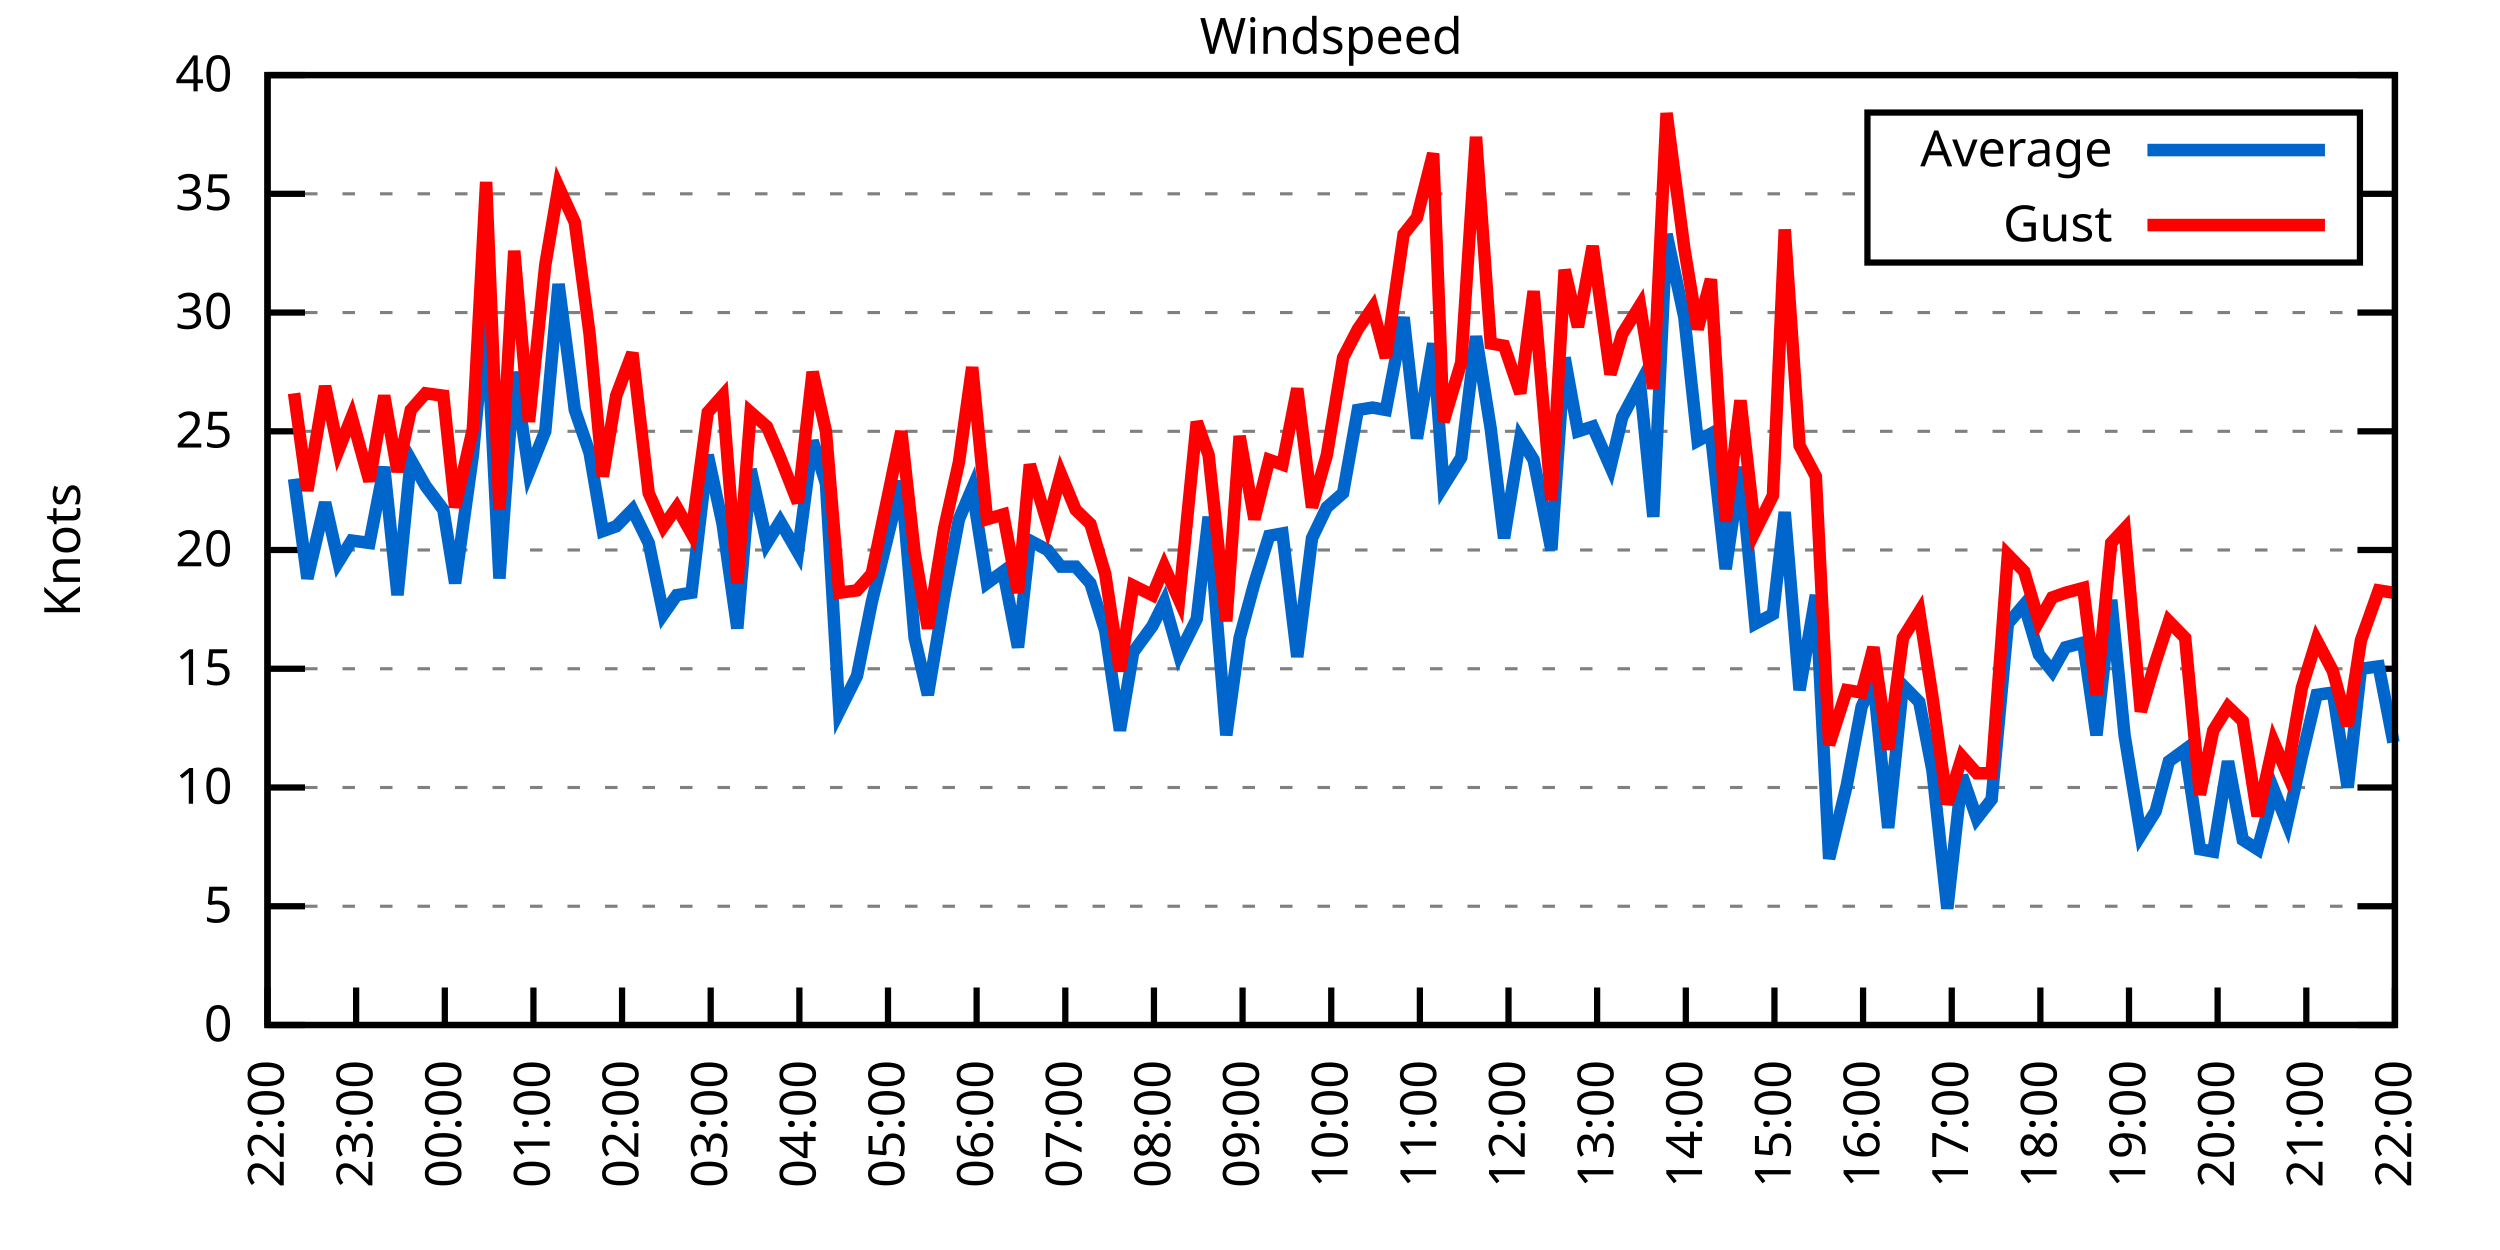
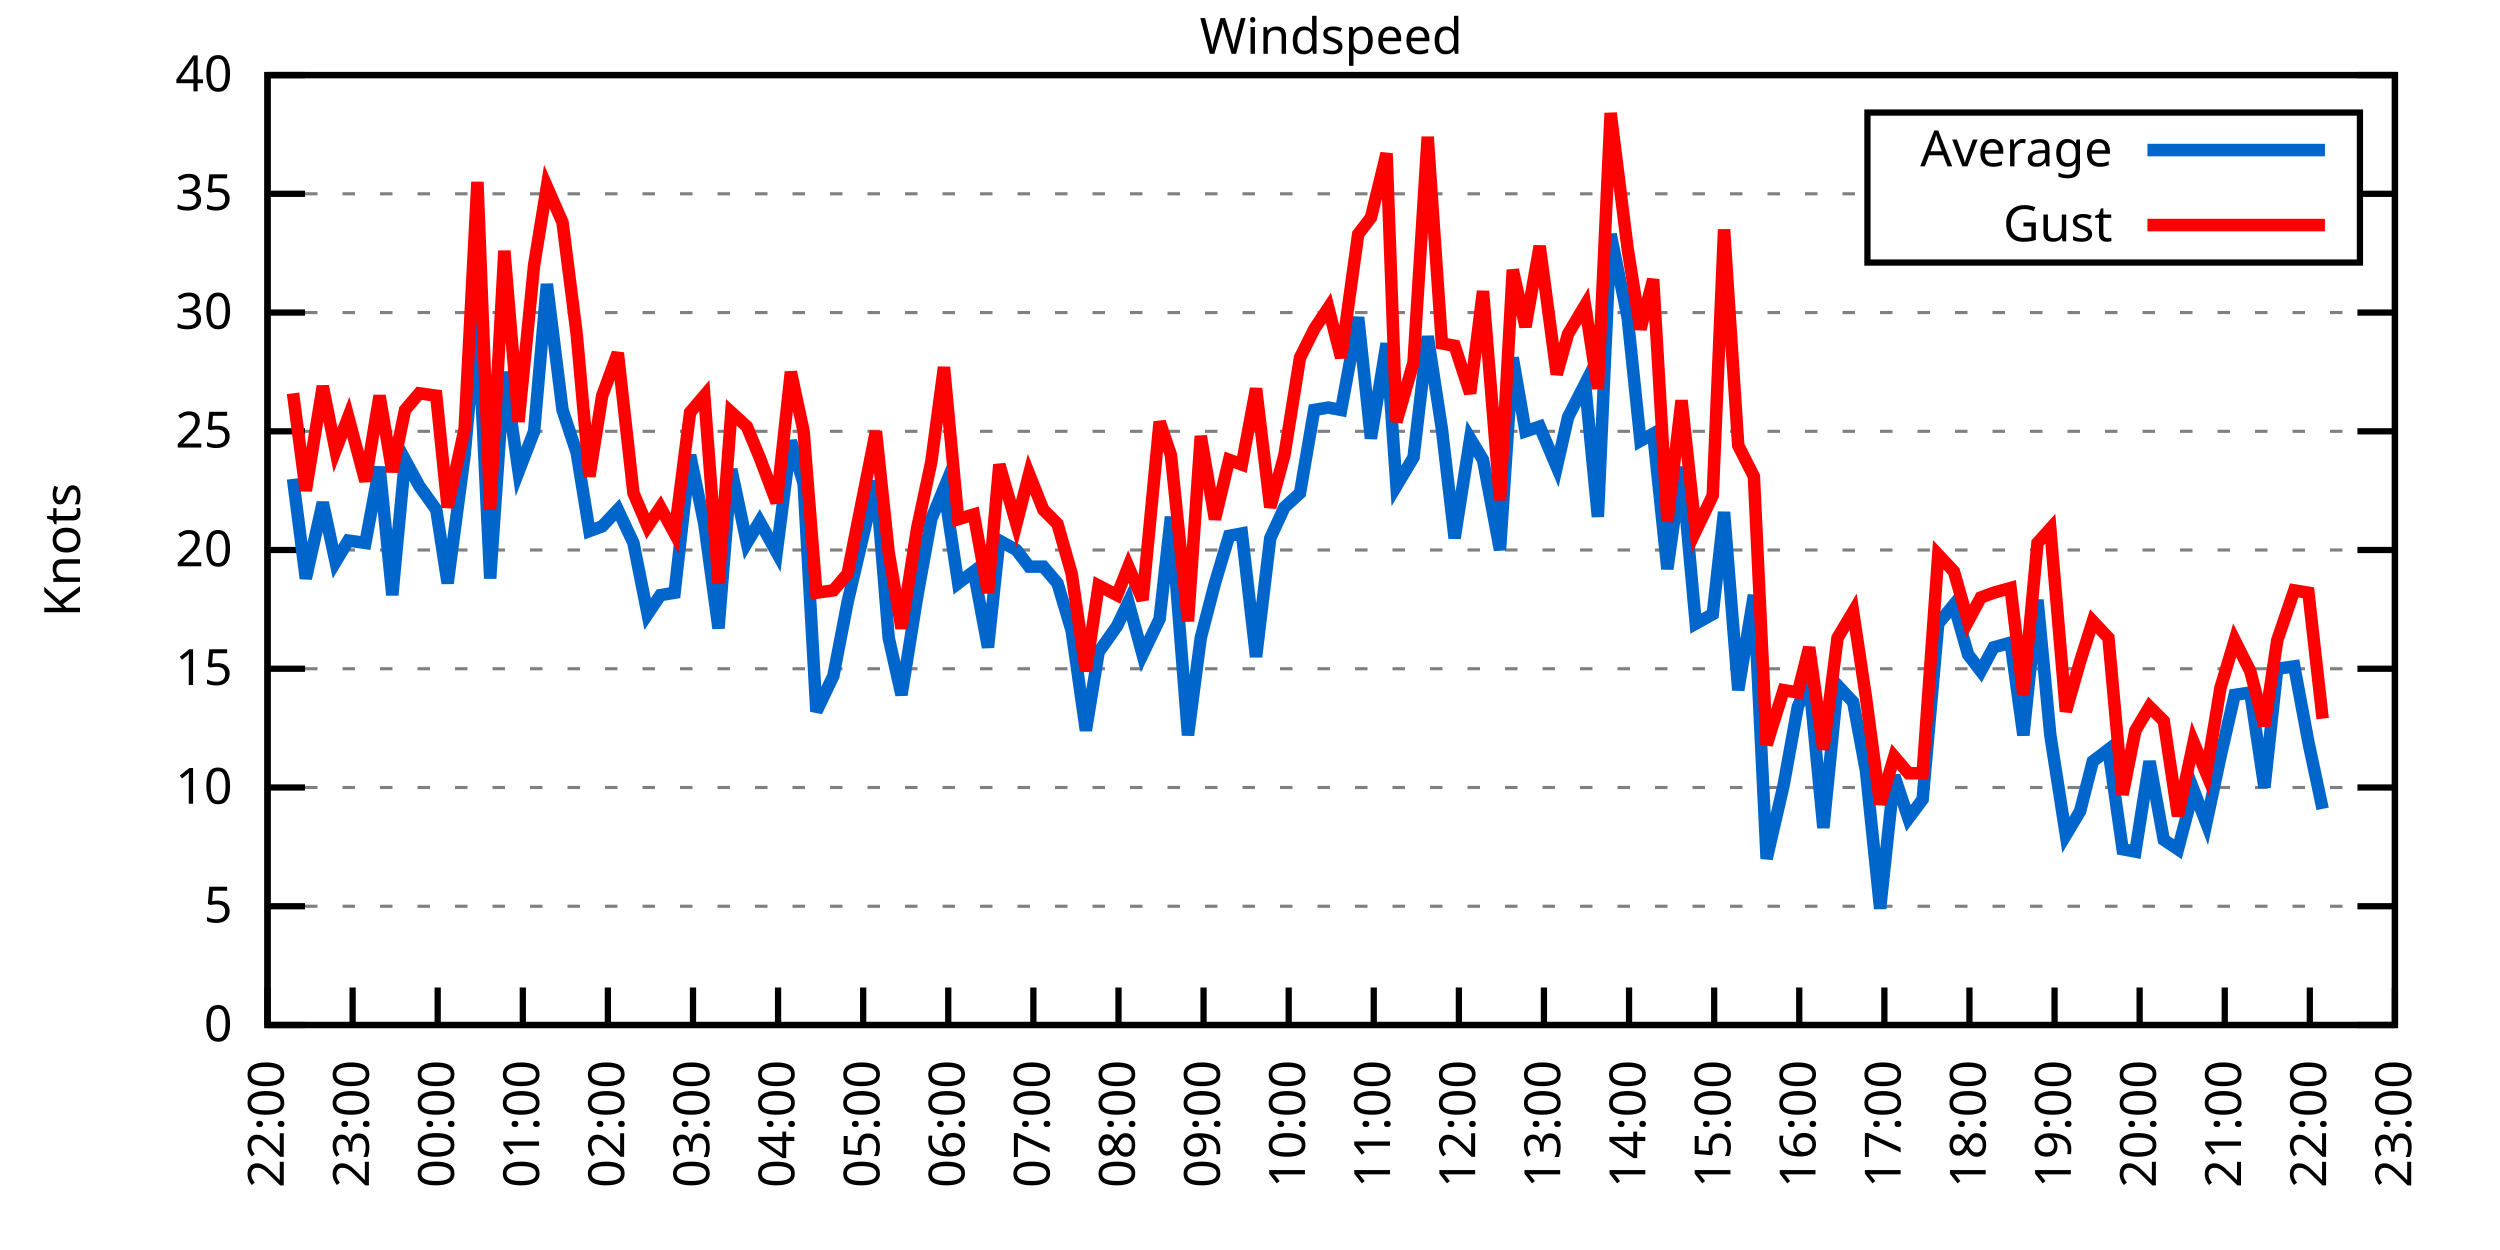
<svg xmlns="http://www.w3.org/2000/svg" xmlns:xlink="http://www.w3.org/1999/xlink" width="400" height="200" viewBox="0 0 400 200">
  <g id="gnuplot_canvas">
    <rect x="0" y="0" width="400" height="200" fill="none" />
    <defs>
      <circle id="gpDot" r="0.5" stroke-width="0.5" stroke="currentColor" />
      <path id="gpPt0" stroke-width="0.333" stroke="currentColor" d="M-1,0 h2 M0,-1 v2" />
      <path id="gpPt1" stroke-width="0.333" stroke="currentColor" d="M-1,-1 L1,1 M1,-1 L-1,1" />
      <path id="gpPt2" stroke-width="0.333" stroke="currentColor" d="M-1,0 L1,0 M0,-1 L0,1 M-1,-1 L1,1 M-1,1 L1,-1" />
      <rect id="gpPt3" stroke-width="0.333" stroke="currentColor" x="-1" y="-1" width="2" height="2" />
      <rect id="gpPt4" stroke-width="0.333" stroke="currentColor" fill="currentColor" x="-1" y="-1" width="2" height="2" />
      <circle id="gpPt5" stroke-width="0.333" stroke="currentColor" cx="0" cy="0" r="1" />
      <use xlink:href="#gpPt5" id="gpPt6" fill="currentColor" stroke="none" />
      <path id="gpPt7" stroke-width="0.333" stroke="currentColor" d="M0,-1.33 L-1.33,0.67 L1.33,0.67 z" />
      <use xlink:href="#gpPt7" id="gpPt8" fill="currentColor" stroke="none" />
      <use xlink:href="#gpPt7" id="gpPt9" stroke="currentColor" transform="rotate(180)" />
      <use xlink:href="#gpPt9" id="gpPt10" fill="currentColor" stroke="none" />
      <use xlink:href="#gpPt3" id="gpPt11" stroke="currentColor" transform="rotate(45)" />
      <use xlink:href="#gpPt11" id="gpPt12" fill="currentColor" stroke="none" />
      <path id="gpPt13" stroke-width="0.333" stroke="currentColor" d="M0,1.330 L1.265,0.411 L0.782,-1.067 L-0.782,-1.076 L-1.265,0.411 z" />
      <use xlink:href="#gpPt13" id="gpPt14" fill="currentColor" stroke="none" />
      <filter id="textbox" filterUnits="objectBoundingBox" x="0" y="0" height="1" width="1">
        <feFlood flood-color="white" flood-opacity="1" result="bgnd" />
        <feComposite in="SourceGraphic" in2="bgnd" operator="atop" />
      </filter>
      <filter id="greybox" filterUnits="objectBoundingBox" x="0" y="0" height="1" width="1">
        <feFlood flood-color="lightgrey" flood-opacity="1" result="grey" />
        <feComposite in="SourceGraphic" in2="grey" operator="atop" />
      </filter>
    </defs>
    <g fill="none" color="white" stroke="currentColor" stroke-width="1.00" stroke-linecap="butt" stroke-linejoin="miter">
</g>
    <g fill="none" color="black" stroke="currentColor" stroke-width="1.00" stroke-linecap="butt" stroke-linejoin="miter">
      <g stroke="none" shape-rendering="crispEdges">
        <polygon fill="rgb(255, 255, 255)" points="42.80,164.00 383.18,164.00 383.18,12.02 42.80,12.02 " />
      </g>
    </g>
    <g fill="none" color="black" stroke="currentColor" stroke-width="1.00" stroke-linecap="butt" stroke-linejoin="miter">
</g>
    <g fill="none" color="black" stroke="black" stroke-width="0.50" stroke-linecap="butt" stroke-linejoin="miter">
</g>
    <g fill="none" color="gray" stroke="currentColor" stroke-width="0.50" stroke-linecap="butt" stroke-linejoin="miter">
      <path stroke="gray" stroke-dasharray="2,4" class="gridline" d="M42.80,164.00 L383.19,164.00  " />
    </g>
    <g fill="none" color="gray" stroke="gray" stroke-width="1.00" stroke-linecap="butt" stroke-linejoin="miter">
</g>
    <g fill="none" color="black" stroke="currentColor" stroke-width="1.00" stroke-linecap="butt" stroke-linejoin="miter">
      <path stroke="black" d="M42.80,164.00 L48.80,164.00 M383.19,164.00 L377.19,164.00  " />
      <g transform="translate(37.20,166.60)" stroke="none" fill="black" font-family="Sans" font-size="8.00" text-anchor="end">
        <text>
          <tspan font-family="Sans"> 0</tspan>
        </text>
      </g>
    </g>
    <g fill="none" color="black" stroke="currentColor" stroke-width="1.00" stroke-linecap="butt" stroke-linejoin="miter">
</g>
    <g fill="none" color="black" stroke="black" stroke-width="0.50" stroke-linecap="butt" stroke-linejoin="miter">
</g>
    <g fill="none" color="gray" stroke="currentColor" stroke-width="0.50" stroke-linecap="butt" stroke-linejoin="miter">
      <path stroke="gray" stroke-dasharray="2,4" class="gridline" d="M42.80,145.00 L383.19,145.00  " />
    </g>
    <g fill="none" color="gray" stroke="gray" stroke-width="1.00" stroke-linecap="butt" stroke-linejoin="miter">
</g>
    <g fill="none" color="black" stroke="currentColor" stroke-width="1.00" stroke-linecap="butt" stroke-linejoin="miter">
      <path stroke="black" d="M42.80,145.00 L48.80,145.00 M383.19,145.00 L377.19,145.00  " />
      <g transform="translate(37.20,147.60)" stroke="none" fill="black" font-family="Sans" font-size="8.00" text-anchor="end">
        <text>
          <tspan font-family="Sans"> 5</tspan>
        </text>
      </g>
    </g>
    <g fill="none" color="black" stroke="currentColor" stroke-width="1.00" stroke-linecap="butt" stroke-linejoin="miter">
</g>
    <g fill="none" color="black" stroke="black" stroke-width="0.50" stroke-linecap="butt" stroke-linejoin="miter">
</g>
    <g fill="none" color="gray" stroke="currentColor" stroke-width="0.50" stroke-linecap="butt" stroke-linejoin="miter">
      <path stroke="gray" stroke-dasharray="2,4" class="gridline" d="M42.80,126.00 L383.19,126.00  " />
    </g>
    <g fill="none" color="gray" stroke="gray" stroke-width="1.00" stroke-linecap="butt" stroke-linejoin="miter">
</g>
    <g fill="none" color="black" stroke="currentColor" stroke-width="1.00" stroke-linecap="butt" stroke-linejoin="miter">
      <path stroke="black" d="M42.80,126.00 L48.80,126.00 M383.19,126.00 L377.19,126.00  " />
      <g transform="translate(37.20,128.60)" stroke="none" fill="black" font-family="Sans" font-size="8.00" text-anchor="end">
        <text>
          <tspan font-family="Sans"> 10</tspan>
        </text>
      </g>
    </g>
    <g fill="none" color="black" stroke="currentColor" stroke-width="1.00" stroke-linecap="butt" stroke-linejoin="miter">
</g>
    <g fill="none" color="black" stroke="black" stroke-width="0.50" stroke-linecap="butt" stroke-linejoin="miter">
</g>
    <g fill="none" color="gray" stroke="currentColor" stroke-width="0.50" stroke-linecap="butt" stroke-linejoin="miter">
      <path stroke="gray" stroke-dasharray="2,4" class="gridline" d="M42.80,107.00 L383.19,107.00  " />
    </g>
    <g fill="none" color="gray" stroke="gray" stroke-width="1.00" stroke-linecap="butt" stroke-linejoin="miter">
</g>
    <g fill="none" color="black" stroke="currentColor" stroke-width="1.00" stroke-linecap="butt" stroke-linejoin="miter">
      <path stroke="black" d="M42.80,107.00 L48.80,107.00 M383.19,107.00 L377.19,107.00  " />
      <g transform="translate(37.20,109.60)" stroke="none" fill="black" font-family="Sans" font-size="8.00" text-anchor="end">
        <text>
          <tspan font-family="Sans"> 15</tspan>
        </text>
      </g>
    </g>
    <g fill="none" color="black" stroke="currentColor" stroke-width="1.00" stroke-linecap="butt" stroke-linejoin="miter">
</g>
    <g fill="none" color="black" stroke="black" stroke-width="0.50" stroke-linecap="butt" stroke-linejoin="miter">
</g>
    <g fill="none" color="gray" stroke="currentColor" stroke-width="0.50" stroke-linecap="butt" stroke-linejoin="miter">
      <path stroke="gray" stroke-dasharray="2,4" class="gridline" d="M42.80,88.00 L383.19,88.00  " />
    </g>
    <g fill="none" color="gray" stroke="gray" stroke-width="1.00" stroke-linecap="butt" stroke-linejoin="miter">
</g>
    <g fill="none" color="black" stroke="currentColor" stroke-width="1.00" stroke-linecap="butt" stroke-linejoin="miter">
      <path stroke="black" d="M42.80,88.00 L48.80,88.00 M383.19,88.00 L377.19,88.00  " />
      <g transform="translate(37.20,90.60)" stroke="none" fill="black" font-family="Sans" font-size="8.00" text-anchor="end">
        <text>
          <tspan font-family="Sans"> 20</tspan>
        </text>
      </g>
    </g>
    <g fill="none" color="black" stroke="currentColor" stroke-width="1.00" stroke-linecap="butt" stroke-linejoin="miter">
</g>
    <g fill="none" color="black" stroke="black" stroke-width="0.50" stroke-linecap="butt" stroke-linejoin="miter">
</g>
    <g fill="none" color="gray" stroke="currentColor" stroke-width="0.50" stroke-linecap="butt" stroke-linejoin="miter">
      <path stroke="gray" stroke-dasharray="2,4" class="gridline" d="M42.80,69.01 L383.19,69.01  " />
    </g>
    <g fill="none" color="gray" stroke="gray" stroke-width="1.00" stroke-linecap="butt" stroke-linejoin="miter">
</g>
    <g fill="none" color="black" stroke="currentColor" stroke-width="1.00" stroke-linecap="butt" stroke-linejoin="miter">
      <path stroke="black" d="M42.80,69.01 L48.80,69.01 M383.19,69.01 L377.19,69.01  " />
      <g transform="translate(37.20,71.61)" stroke="none" fill="black" font-family="Sans" font-size="8.00" text-anchor="end">
        <text>
          <tspan font-family="Sans"> 25</tspan>
        </text>
      </g>
    </g>
    <g fill="none" color="black" stroke="currentColor" stroke-width="1.00" stroke-linecap="butt" stroke-linejoin="miter">
</g>
    <g fill="none" color="black" stroke="black" stroke-width="0.50" stroke-linecap="butt" stroke-linejoin="miter">
</g>
    <g fill="none" color="gray" stroke="currentColor" stroke-width="0.50" stroke-linecap="butt" stroke-linejoin="miter">
      <path stroke="gray" stroke-dasharray="2,4" class="gridline" d="M42.80,50.01 L383.19,50.01  " />
    </g>
    <g fill="none" color="gray" stroke="gray" stroke-width="1.00" stroke-linecap="butt" stroke-linejoin="miter">
</g>
    <g fill="none" color="black" stroke="currentColor" stroke-width="1.00" stroke-linecap="butt" stroke-linejoin="miter">
      <path stroke="black" d="M42.80,50.01 L48.80,50.01 M383.19,50.01 L377.19,50.01  " />
      <g transform="translate(37.20,52.61)" stroke="none" fill="black" font-family="Sans" font-size="8.00" text-anchor="end">
        <text>
          <tspan font-family="Sans"> 30</tspan>
        </text>
      </g>
    </g>
    <g fill="none" color="black" stroke="currentColor" stroke-width="1.00" stroke-linecap="butt" stroke-linejoin="miter">
</g>
    <g fill="none" color="black" stroke="black" stroke-width="0.50" stroke-linecap="butt" stroke-linejoin="miter">
</g>
    <g fill="none" color="gray" stroke="currentColor" stroke-width="0.50" stroke-linecap="butt" stroke-linejoin="miter">
      <path stroke="gray" stroke-dasharray="2,4" class="gridline" d="M42.80,31.01 L298.79,31.01 M377.59,31.01 L383.19,31.01  " />
    </g>
    <g fill="none" color="gray" stroke="gray" stroke-width="1.00" stroke-linecap="butt" stroke-linejoin="miter">
</g>
    <g fill="none" color="black" stroke="currentColor" stroke-width="1.00" stroke-linecap="butt" stroke-linejoin="miter">
      <path stroke="black" d="M42.80,31.01 L48.80,31.01 M383.19,31.01 L377.19,31.01  " />
      <g transform="translate(37.20,33.61)" stroke="none" fill="black" font-family="Sans" font-size="8.00" text-anchor="end">
        <text>
          <tspan font-family="Sans"> 35</tspan>
        </text>
      </g>
    </g>
    <g fill="none" color="black" stroke="currentColor" stroke-width="1.00" stroke-linecap="butt" stroke-linejoin="miter">
</g>
    <g fill="none" color="black" stroke="black" stroke-width="0.50" stroke-linecap="butt" stroke-linejoin="miter">
</g>
    <g fill="none" color="gray" stroke="currentColor" stroke-width="0.50" stroke-linecap="butt" stroke-linejoin="miter">
      <path stroke="gray" stroke-dasharray="2,4" class="gridline" d="M42.80,12.01 L383.19,12.01  " />
    </g>
    <g fill="none" color="gray" stroke="gray" stroke-width="1.00" stroke-linecap="butt" stroke-linejoin="miter">
</g>
    <g fill="none" color="black" stroke="currentColor" stroke-width="1.00" stroke-linecap="butt" stroke-linejoin="miter">
      <path stroke="black" d="M42.80,12.01 L48.80,12.01 M383.19,12.01 L377.19,12.01  " />
      <g transform="translate(37.20,14.61)" stroke="none" fill="black" font-family="Sans" font-size="8.00" text-anchor="end">
        <text>
          <tspan font-family="Sans"> 40</tspan>
        </text>
      </g>
    </g>
    <g fill="none" color="black" stroke="currentColor" stroke-width="1.00" stroke-linecap="butt" stroke-linejoin="miter">
      <path stroke="black" d="M42.80,164.00 L42.80,158.00  " />
      <g transform="translate(45.40,169.60) rotate(270.00)" stroke="none" fill="black" font-family="Sans" font-size="8.00" text-anchor="end">
        <text>
          <tspan font-family="Sans">22:00</tspan>
        </text>
      </g>
    </g>
    <g fill="none" color="black" stroke="currentColor" stroke-width="1.00" stroke-linecap="butt" stroke-linejoin="miter">
-       <path stroke="black" d="M56.98,164.00 L56.98,158.00  " />
-       <g transform="translate(59.58,169.60) rotate(270.00)" stroke="none" fill="black" font-family="Sans" font-size="8.00" text-anchor="end">
+       <path stroke="black" d="M56.42,164.00 L56.42,158.00  " />
+       <g transform="translate(59.02,169.60) rotate(270.00)" stroke="none" fill="black" font-family="Sans" font-size="8.00" text-anchor="end">
        <text>
          <tspan font-family="Sans">23:00</tspan>
        </text>
      </g>
    </g>
    <g fill="none" color="black" stroke="currentColor" stroke-width="1.00" stroke-linecap="butt" stroke-linejoin="miter">
-       <path stroke="black" d="M71.17,164.00 L71.17,158.00  " />
-       <g transform="translate(73.77,169.60) rotate(270.00)" stroke="none" fill="black" font-family="Sans" font-size="8.00" text-anchor="end">
+       <path stroke="black" d="M70.03,164.00 L70.03,158.00  " />
+       <g transform="translate(72.63,169.60) rotate(270.00)" stroke="none" fill="black" font-family="Sans" font-size="8.00" text-anchor="end">
        <text>
          <tspan font-family="Sans">00:00</tspan>
        </text>
      </g>
    </g>
    <g fill="none" color="black" stroke="currentColor" stroke-width="1.00" stroke-linecap="butt" stroke-linejoin="miter">
-       <path stroke="black" d="M85.35,164.00 L85.35,158.00  " />
-       <g transform="translate(87.95,169.60) rotate(270.00)" stroke="none" fill="black" font-family="Sans" font-size="8.00" text-anchor="end">
+       <path stroke="black" d="M83.65,164.00 L83.65,158.00  " />
+       <g transform="translate(86.25,169.60) rotate(270.00)" stroke="none" fill="black" font-family="Sans" font-size="8.00" text-anchor="end">
        <text>
          <tspan font-family="Sans">01:00</tspan>
        </text>
      </g>
    </g>
    <g fill="none" color="black" stroke="currentColor" stroke-width="1.00" stroke-linecap="butt" stroke-linejoin="miter">
-       <path stroke="black" d="M99.53,164.00 L99.53,158.00  " />
-       <g transform="translate(102.13,169.60) rotate(270.00)" stroke="none" fill="black" font-family="Sans" font-size="8.00" text-anchor="end">
+       <path stroke="black" d="M97.26,164.00 L97.26,158.00  " />
+       <g transform="translate(99.86,169.60) rotate(270.00)" stroke="none" fill="black" font-family="Sans" font-size="8.00" text-anchor="end">
        <text>
          <tspan font-family="Sans">02:00</tspan>
        </text>
      </g>
    </g>
    <g fill="none" color="black" stroke="currentColor" stroke-width="1.00" stroke-linecap="butt" stroke-linejoin="miter">
-       <path stroke="black" d="M113.71,164.00 L113.71,158.00  " />
-       <g transform="translate(116.31,169.60) rotate(270.00)" stroke="none" fill="black" font-family="Sans" font-size="8.00" text-anchor="end">
+       <path stroke="black" d="M110.88,164.00 L110.88,158.00  " />
+       <g transform="translate(113.48,169.60) rotate(270.00)" stroke="none" fill="black" font-family="Sans" font-size="8.00" text-anchor="end">
        <text>
          <tspan font-family="Sans">03:00</tspan>
        </text>
      </g>
    </g>
    <g fill="none" color="black" stroke="currentColor" stroke-width="1.00" stroke-linecap="butt" stroke-linejoin="miter">
-       <path stroke="black" d="M127.90,164.00 L127.90,158.00  " />
-       <g transform="translate(130.50,169.60) rotate(270.00)" stroke="none" fill="black" font-family="Sans" font-size="8.00" text-anchor="end">
+       <path stroke="black" d="M124.49,164.00 L124.49,158.00  " />
+       <g transform="translate(127.09,169.60) rotate(270.00)" stroke="none" fill="black" font-family="Sans" font-size="8.00" text-anchor="end">
        <text>
          <tspan font-family="Sans">04:00</tspan>
        </text>
      </g>
    </g>
    <g fill="none" color="black" stroke="currentColor" stroke-width="1.00" stroke-linecap="butt" stroke-linejoin="miter">
-       <path stroke="black" d="M142.08,164.00 L142.08,158.00  " />
-       <g transform="translate(144.68,169.60) rotate(270.00)" stroke="none" fill="black" font-family="Sans" font-size="8.00" text-anchor="end">
+       <path stroke="black" d="M138.11,164.00 L138.11,158.00  " />
+       <g transform="translate(140.71,169.60) rotate(270.00)" stroke="none" fill="black" font-family="Sans" font-size="8.00" text-anchor="end">
        <text>
          <tspan font-family="Sans">05:00</tspan>
        </text>
      </g>
    </g>
    <g fill="none" color="black" stroke="currentColor" stroke-width="1.00" stroke-linecap="butt" stroke-linejoin="miter">
-       <path stroke="black" d="M156.26,164.00 L156.26,158.00  " />
-       <g transform="translate(158.86,169.60) rotate(270.00)" stroke="none" fill="black" font-family="Sans" font-size="8.00" text-anchor="end">
+       <path stroke="black" d="M151.72,164.00 L151.72,158.00  " />
+       <g transform="translate(154.32,169.60) rotate(270.00)" stroke="none" fill="black" font-family="Sans" font-size="8.00" text-anchor="end">
        <text>
          <tspan font-family="Sans">06:00</tspan>
        </text>
      </g>
    </g>
    <g fill="none" color="black" stroke="currentColor" stroke-width="1.00" stroke-linecap="butt" stroke-linejoin="miter">
-       <path stroke="black" d="M170.45,164.00 L170.45,158.00  " />
-       <g transform="translate(173.05,169.60) rotate(270.00)" stroke="none" fill="black" font-family="Sans" font-size="8.00" text-anchor="end">
+       <path stroke="black" d="M165.34,164.00 L165.34,158.00  " />
+       <g transform="translate(167.94,169.60) rotate(270.00)" stroke="none" fill="black" font-family="Sans" font-size="8.00" text-anchor="end">
        <text>
          <tspan font-family="Sans">07:00</tspan>
        </text>
      </g>
    </g>
    <g fill="none" color="black" stroke="currentColor" stroke-width="1.00" stroke-linecap="butt" stroke-linejoin="miter">
-       <path stroke="black" d="M184.63,164.00 L184.63,158.00  " />
-       <g transform="translate(187.23,169.60) rotate(270.00)" stroke="none" fill="black" font-family="Sans" font-size="8.00" text-anchor="end">
+       <path stroke="black" d="M178.96,164.00 L178.96,158.00  " />
+       <g transform="translate(181.56,169.60) rotate(270.00)" stroke="none" fill="black" font-family="Sans" font-size="8.00" text-anchor="end">
        <text>
          <tspan font-family="Sans">08:00</tspan>
        </text>
      </g>
    </g>
    <g fill="none" color="black" stroke="currentColor" stroke-width="1.00" stroke-linecap="butt" stroke-linejoin="miter">
-       <path stroke="black" d="M198.81,164.00 L198.81,158.00  " />
-       <g transform="translate(201.41,169.60) rotate(270.00)" stroke="none" fill="black" font-family="Sans" font-size="8.00" text-anchor="end">
+       <path stroke="black" d="M192.57,164.00 L192.57,158.00  " />
+       <g transform="translate(195.17,169.60) rotate(270.00)" stroke="none" fill="black" font-family="Sans" font-size="8.00" text-anchor="end">
        <text>
          <tspan font-family="Sans">09:00</tspan>
        </text>
      </g>
    </g>
    <g fill="none" color="black" stroke="currentColor" stroke-width="1.00" stroke-linecap="butt" stroke-linejoin="miter">
-       <path stroke="black" d="M213.00,164.00 L213.00,158.00  " />
-       <g transform="translate(215.60,169.60) rotate(270.00)" stroke="none" fill="black" font-family="Sans" font-size="8.00" text-anchor="end">
+       <path stroke="black" d="M206.19,164.00 L206.19,158.00  " />
+       <g transform="translate(208.79,169.60) rotate(270.00)" stroke="none" fill="black" font-family="Sans" font-size="8.00" text-anchor="end">
        <text>
          <tspan font-family="Sans">10:00</tspan>
        </text>
      </g>
    </g>
    <g fill="none" color="black" stroke="currentColor" stroke-width="1.00" stroke-linecap="butt" stroke-linejoin="miter">
-       <path stroke="black" d="M227.18,164.00 L227.18,158.00  " />
-       <g transform="translate(229.78,169.60) rotate(270.00)" stroke="none" fill="black" font-family="Sans" font-size="8.00" text-anchor="end">
+       <path stroke="black" d="M219.80,164.00 L219.80,158.00  " />
+       <g transform="translate(222.40,169.60) rotate(270.00)" stroke="none" fill="black" font-family="Sans" font-size="8.00" text-anchor="end">
        <text>
          <tspan font-family="Sans">11:00</tspan>
        </text>
      </g>
    </g>
    <g fill="none" color="black" stroke="currentColor" stroke-width="1.00" stroke-linecap="butt" stroke-linejoin="miter">
-       <path stroke="black" d="M241.36,164.00 L241.36,158.00  " />
-       <g transform="translate(243.96,169.60) rotate(270.00)" stroke="none" fill="black" font-family="Sans" font-size="8.00" text-anchor="end">
+       <path stroke="black" d="M233.42,164.00 L233.42,158.00  " />
+       <g transform="translate(236.02,169.60) rotate(270.00)" stroke="none" fill="black" font-family="Sans" font-size="8.00" text-anchor="end">
        <text>
          <tspan font-family="Sans">12:00</tspan>
        </text>
      </g>
    </g>
    <g fill="none" color="black" stroke="currentColor" stroke-width="1.00" stroke-linecap="butt" stroke-linejoin="miter">
-       <path stroke="black" d="M255.54,164.00 L255.54,158.00  " />
-       <g transform="translate(258.14,169.60) rotate(270.00)" stroke="none" fill="black" font-family="Sans" font-size="8.00" text-anchor="end">
+       <path stroke="black" d="M247.03,164.00 L247.03,158.00  " />
+       <g transform="translate(249.63,169.60) rotate(270.00)" stroke="none" fill="black" font-family="Sans" font-size="8.00" text-anchor="end">
        <text>
          <tspan font-family="Sans">13:00</tspan>
        </text>
      </g>
    </g>
    <g fill="none" color="black" stroke="currentColor" stroke-width="1.00" stroke-linecap="butt" stroke-linejoin="miter">
-       <path stroke="black" d="M269.73,164.00 L269.73,158.00  " />
-       <g transform="translate(272.33,169.60) rotate(270.00)" stroke="none" fill="black" font-family="Sans" font-size="8.00" text-anchor="end">
+       <path stroke="black" d="M260.65,164.00 L260.65,158.00  " />
+       <g transform="translate(263.25,169.60) rotate(270.00)" stroke="none" fill="black" font-family="Sans" font-size="8.00" text-anchor="end">
        <text>
          <tspan font-family="Sans">14:00</tspan>
        </text>
      </g>
    </g>
    <g fill="none" color="black" stroke="currentColor" stroke-width="1.00" stroke-linecap="butt" stroke-linejoin="miter">
-       <path stroke="black" d="M283.91,164.00 L283.91,158.00  " />
-       <g transform="translate(286.51,169.60) rotate(270.00)" stroke="none" fill="black" font-family="Sans" font-size="8.00" text-anchor="end">
+       <path stroke="black" d="M274.27,164.00 L274.27,158.00  " />
+       <g transform="translate(276.87,169.60) rotate(270.00)" stroke="none" fill="black" font-family="Sans" font-size="8.00" text-anchor="end">
        <text>
          <tspan font-family="Sans">15:00</tspan>
        </text>
      </g>
    </g>
    <g fill="none" color="black" stroke="currentColor" stroke-width="1.00" stroke-linecap="butt" stroke-linejoin="miter">
-       <path stroke="black" d="M298.09,164.00 L298.09,158.00  " />
-       <g transform="translate(300.69,169.60) rotate(270.00)" stroke="none" fill="black" font-family="Sans" font-size="8.00" text-anchor="end">
+       <path stroke="black" d="M287.88,164.00 L287.88,158.00  " />
+       <g transform="translate(290.48,169.60) rotate(270.00)" stroke="none" fill="black" font-family="Sans" font-size="8.00" text-anchor="end">
        <text>
          <tspan font-family="Sans">16:00</tspan>
        </text>
      </g>
    </g>
    <g fill="none" color="black" stroke="currentColor" stroke-width="1.00" stroke-linecap="butt" stroke-linejoin="miter">
-       <path stroke="black" d="M312.28,164.00 L312.28,158.00  " />
-       <g transform="translate(314.88,169.60) rotate(270.00)" stroke="none" fill="black" font-family="Sans" font-size="8.00" text-anchor="end">
+       <path stroke="black" d="M301.50,164.00 L301.50,158.00  " />
+       <g transform="translate(304.10,169.60) rotate(270.00)" stroke="none" fill="black" font-family="Sans" font-size="8.00" text-anchor="end">
        <text>
          <tspan font-family="Sans">17:00</tspan>
        </text>
      </g>
    </g>
    <g fill="none" color="black" stroke="currentColor" stroke-width="1.00" stroke-linecap="butt" stroke-linejoin="miter">
-       <path stroke="black" d="M326.46,164.00 L326.46,158.00  " />
-       <g transform="translate(329.06,169.60) rotate(270.00)" stroke="none" fill="black" font-family="Sans" font-size="8.00" text-anchor="end">
+       <path stroke="black" d="M315.11,164.00 L315.11,158.00  " />
+       <g transform="translate(317.71,169.60) rotate(270.00)" stroke="none" fill="black" font-family="Sans" font-size="8.00" text-anchor="end">
        <text>
          <tspan font-family="Sans">18:00</tspan>
        </text>
      </g>
    </g>
    <g fill="none" color="black" stroke="currentColor" stroke-width="1.00" stroke-linecap="butt" stroke-linejoin="miter">
-       <path stroke="black" d="M340.64,164.00 L340.64,158.00  " />
-       <g transform="translate(343.24,169.60) rotate(270.00)" stroke="none" fill="black" font-family="Sans" font-size="8.00" text-anchor="end">
+       <path stroke="black" d="M328.73,164.00 L328.73,158.00  " />
+       <g transform="translate(331.33,169.60) rotate(270.00)" stroke="none" fill="black" font-family="Sans" font-size="8.00" text-anchor="end">
        <text>
          <tspan font-family="Sans">19:00</tspan>
        </text>
      </g>
    </g>
    <g fill="none" color="black" stroke="currentColor" stroke-width="1.00" stroke-linecap="butt" stroke-linejoin="miter">
-       <path stroke="black" d="M354.82,164.00 L354.82,158.00  " />
-       <g transform="translate(357.42,169.60) rotate(270.00)" stroke="none" fill="black" font-family="Sans" font-size="8.00" text-anchor="end">
+       <path stroke="black" d="M342.34,164.00 L342.34,158.00  " />
+       <g transform="translate(344.94,169.60) rotate(270.00)" stroke="none" fill="black" font-family="Sans" font-size="8.00" text-anchor="end">
        <text>
          <tspan font-family="Sans">20:00</tspan>
        </text>
      </g>
    </g>
    <g fill="none" color="black" stroke="currentColor" stroke-width="1.00" stroke-linecap="butt" stroke-linejoin="miter">
-       <path stroke="black" d="M369.01,164.00 L369.01,158.00  " />
-       <g transform="translate(371.61,169.60) rotate(270.00)" stroke="none" fill="black" font-family="Sans" font-size="8.00" text-anchor="end">
+       <path stroke="black" d="M355.96,164.00 L355.96,158.00  " />
+       <g transform="translate(358.56,169.60) rotate(270.00)" stroke="none" fill="black" font-family="Sans" font-size="8.00" text-anchor="end">
        <text>
          <tspan font-family="Sans">21:00</tspan>
+         </text>
+       </g>
+     </g>
+     <g fill="none" color="black" stroke="currentColor" stroke-width="1.00" stroke-linecap="butt" stroke-linejoin="miter">
+       <path stroke="black" d="M369.57,164.00 L369.57,158.00  " />
+       <g transform="translate(372.17,169.60) rotate(270.00)" stroke="none" fill="black" font-family="Sans" font-size="8.00" text-anchor="end">
+         <text>
+           <tspan font-family="Sans">22:00</tspan>
        </text>
      </g>
    </g>
    <g fill="none" color="black" stroke="currentColor" stroke-width="1.00" stroke-linecap="butt" stroke-linejoin="miter">
      <path stroke="black" d="M383.19,164.00 L383.19,158.00  " />
      <g transform="translate(385.79,169.60) rotate(270.00)" stroke="none" fill="black" font-family="Sans" font-size="8.00" text-anchor="end">
        <text>
-           <tspan font-family="Sans">22:00</tspan>
+           <tspan font-family="Sans">23:00</tspan>
        </text>
      </g>
    </g>
    <g fill="none" color="black" stroke="currentColor" stroke-width="1.00" stroke-linecap="butt" stroke-linejoin="miter">
</g>
    <g fill="none" color="black" stroke="currentColor" stroke-width="1.00" stroke-linecap="butt" stroke-linejoin="miter">
      <path stroke="black" d="M42.80,12.01 L42.80,164.00 L383.19,164.00 L383.19,12.01 L42.80,12.01 Z  " />
    </g>
    <g fill="none" color="black" stroke="currentColor" stroke-width="1.00" stroke-linecap="butt" stroke-linejoin="miter">
</g>
    <g fill="none" color="black" stroke="currentColor" stroke-width="1.00" stroke-linecap="butt" stroke-linejoin="miter">
      <path stroke="black" d="M298.79,42.01 L298.79,18.01 L377.59,18.01 L377.59,42.01 L298.79,42.01 Z  " />
    </g>
    <g id="Windspeed_plot_1">
      <g fill="none" color="white" stroke="black" stroke-width="2.00" stroke-linecap="butt" stroke-linejoin="miter">
</g>
      <g fill="none" color="black" stroke="currentColor" stroke-width="2.00" stroke-linecap="butt" stroke-linejoin="miter">
        <g transform="translate(337.99,26.61)" stroke="none" fill="black" font-family="Sans" font-size="8.00" text-anchor="end">
          <text>
            <tspan font-family="Sans">Average</tspan>
          </text>
        </g>
      </g>
      <g fill="none" color="black" stroke="currentColor" stroke-width="2.00" stroke-linecap="butt" stroke-linejoin="miter">
-         <path stroke="rgb(  0, 102, 204)" d="M343.59,24.01 L371.99,24.01 M47.05,76.61 L49.18,92.56 L52.02,80.41 L54.15,89.90 L56.27,86.49 L59.11,86.87   L61.47,74.71 L63.60,95.22 L65.73,73.57 L68.09,77.75 L70.93,81.55 L72.82,93.32 L75.66,72.81 L77.78,50.01   L79.91,92.56 L82.28,59.51 L84.64,75.47 L87.24,69.01 L89.37,45.45 L91.97,65.59 L94.33,72.43 L96.46,84.97   L98.59,84.21 L101.19,81.55 L103.79,86.87 L106.15,98.26 L108.28,95.22 L110.64,94.84 L113.24,72.81 L115.61,83.83   L117.97,100.54 L120.10,75.09 L122.70,86.87 L124.82,83.45 L127.66,88.38 L130.02,70.53 L132.15,77.37 L134.28,113.84   L137.12,108.14 L139.48,96.36 L144.21,76.99 L146.34,102.06 L148.46,111.18 L151.06,95.60 L153.43,83.07 L155.55,78.13   L157.92,93.32 L160.52,91.42 L162.88,103.58 L164.77,86.49 L167.61,88.00 L169.74,90.66 L172.10,90.66 L174.46,93.32   L176.83,100.92 L179.19,116.88 L181.32,104.34 L184.39,100.16 L186.28,96.36 L188.65,104.72 L191.48,99.02 L193.38,82.69   L196.21,117.64 L198.34,102.06 L200.70,93.32 L203.07,85.73 L205.19,85.35 L207.56,105.10 L209.92,86.11 L212.29,81.17   L214.89,78.89 L217.25,65.59 L219.61,65.21 L221.74,65.59 L224.58,50.77 L226.71,70.15 L229.31,54.95 L230.96,77.75   L233.80,73.19 L236.16,53.81 L238.52,68.63 L240.65,86.11 L243.25,70.15 L245.38,73.57 L248.22,88.00 L250.34,57.23   L252.47,69.01 L254.83,68.25 L257.67,74.71 L259.56,66.73 L262.40,61.41 L264.53,82.69 L266.65,37.47 L269.49,50.77   L271.62,70.53 L273.75,69.39 L276.11,91.04 L278.47,74.71 L280.84,99.78 L283.67,98.26 L285.56,81.93 L287.93,110.42   L290.53,95.22 L292.66,137.40 L295.49,125.62 L297.86,113.08 L299.75,108.90 L302.11,132.46 L304.47,109.66 L307.08,112.32   L309.20,123.34 L311.57,145.38 L313.93,124.10 L316.29,130.94 L318.66,127.90 L321.26,99.78 L323.86,96.74 L326.22,104.72   L328.35,107.38 L330.48,103.58 L333.31,102.82 L335.44,117.64 L337.80,95.98 L339.93,117.64 L342.53,133.60 L344.90,129.80   L347.02,121.82 L349.62,119.92 L351.99,135.88 L354.12,136.26 L356.48,121.82 L358.84,134.36 L361.21,135.88 L363.81,126.38   L365.93,131.70 L368.30,121.06 L370.66,111.18 L373.26,110.80 L375.63,126.00 L377.75,107.00 L380.59,106.62 L382.95,118.78    " />
+         <path stroke="rgb(  0, 102, 204)" d="M343.59,24.01 L371.99,24.01 M46.88,76.61 L48.93,92.56 L51.65,80.41 L53.69,89.90 L55.73,86.49 L58.46,86.87   L60.73,74.71 L62.77,95.22 L64.81,73.57 L67.08,77.75 L69.80,81.55 L71.62,93.32 L74.34,72.81 L76.39,50.01   L78.43,92.56 L80.70,59.51 L82.97,75.47 L85.46,69.01 L87.50,45.45 L90.00,65.59 L92.27,72.43 L94.31,84.97   L96.35,84.21 L98.85,81.55 L101.35,86.87 L103.62,98.26 L105.66,95.22 L107.93,94.84 L110.42,72.81 L112.69,83.83   L114.96,100.54 L117.01,75.09 L119.50,86.87 L121.54,83.45 L124.27,88.38 L126.54,70.53 L128.58,77.37 L130.62,113.84   L133.34,108.14 L135.61,96.36 L140.15,76.99 L142.19,102.06 L144.24,111.18 L146.73,95.60 L149.00,83.07 L151.04,78.13   L153.31,93.32 L155.81,91.42 L158.08,103.58 L159.89,86.49 L162.62,88.00 L164.66,90.66 L166.93,90.66 L169.20,93.32   L171.47,100.92 L173.74,116.88 L175.78,104.34 L178.73,100.16 L180.54,96.36 L182.81,104.72 L185.54,99.02 L187.35,82.69   L190.08,117.64 L192.12,102.06 L194.39,93.32 L196.66,85.73 L198.70,85.35 L200.97,105.10 L203.24,86.11 L205.51,81.17   L208.00,78.89 L210.27,65.59 L212.54,65.21 L214.58,65.59 L217.31,50.77 L219.35,70.15 L221.85,54.95 L223.43,77.75   L226.16,73.19 L228.43,53.81 L230.70,68.63 L232.74,86.11 L235.23,70.15 L237.28,73.57 L240.00,88.00 L242.04,57.23   L244.08,69.01 L246.35,68.25 L249.08,74.71 L250.89,66.73 L253.61,61.41 L255.66,82.69 L257.70,37.47 L260.42,50.77   L262.47,70.53 L264.51,69.39 L266.78,91.04 L269.05,74.71 L271.32,99.78 L274.04,98.26 L275.85,81.93 L278.12,110.42   L280.62,95.22 L282.66,137.40 L285.38,125.62 L287.65,113.08 L289.47,108.90 L291.74,132.46 L294.01,109.66 L296.50,112.32   L298.55,123.34 L300.82,145.38 L303.08,124.10 L305.35,130.94 L307.62,127.90 L310.12,99.78 L312.62,96.74 L314.89,104.72   L316.93,107.38 L318.97,103.58 L321.69,102.82 L323.74,117.64 L326.00,95.98 L328.05,117.64 L330.54,133.60 L332.81,129.80   L334.85,121.82 L337.35,119.92 L339.62,135.88 L341.66,136.26 L343.93,121.82 L346.20,134.36 L348.47,135.88 L350.97,126.38   L353.01,131.70 L355.28,121.06 L357.55,111.18 L360.04,110.80 L362.31,126.00 L364.36,107.00 L367.08,106.62 L369.35,118.78   L371.62,129.42  " />
      </g>
    </g>
    <g id="Windspeed_plot_2">
      <g fill="none" color="black" stroke="currentColor" stroke-width="2.00" stroke-linecap="butt" stroke-linejoin="miter">
        <g transform="translate(337.99,38.61)" stroke="none" fill="black" font-family="Sans" font-size="8.00" text-anchor="end">
          <text>
            <tspan font-family="Sans">Gust</tspan>
          </text>
        </g>
      </g>
      <g fill="none" color="black" stroke="currentColor" stroke-width="2.00" stroke-linecap="butt" stroke-linejoin="miter">
-         <path stroke="rgb(255,   0,   0)" d="M343.59,36.01 L371.99,36.01 M47.05,62.93 L49.18,78.51 L52.02,61.79 L54.15,72.05 L56.27,66.73 L59.11,76.99   L61.47,63.31 L63.60,75.47 L65.73,65.59 L68.09,62.93 L70.93,63.31 L72.82,81.17 L75.66,68.63 L77.78,29.11   L79.91,81.55 L82.28,40.13 L84.64,67.49 L87.24,42.41 L89.37,29.87 L91.97,35.57 L94.33,53.43 L96.46,76.23   L98.59,63.31 L101.19,56.47 L103.79,78.89 L106.15,84.21 L108.28,81.17 L110.64,85.35 L113.24,65.97 L115.61,63.31   L117.97,93.32 L120.10,65.97 L122.70,68.25 L124.82,73.19 L127.66,80.41 L130.02,59.51 L132.15,69.01 L134.28,94.84   L137.12,94.46 L139.48,91.80 L144.21,69.01 L146.34,88.38 L148.46,100.54 L151.06,84.59 L153.43,73.95 L155.55,58.75   L157.92,83.07 L160.52,82.31 L162.88,94.84 L164.77,74.33 L167.61,83.83 L169.74,75.85 L172.10,81.55 L174.46,83.83   L176.83,91.80 L179.19,107.38 L181.32,93.70 L184.39,95.22 L186.28,90.66 L188.65,95.98 L191.48,67.49 L193.38,72.81   L196.21,99.40 L198.34,69.77 L200.70,83.07 L203.07,73.57 L205.19,74.33 L207.56,62.17 L209.92,81.17 L212.29,72.81   L214.89,57.23 L217.25,52.67 L219.61,49.25 L221.74,57.23 L224.58,37.47 L226.71,34.81 L229.31,24.55 L230.96,67.49   L233.80,57.99 L236.16,21.89 L238.52,54.95 L240.65,55.33 L243.25,62.93 L245.38,46.59 L248.22,80.03 L250.34,43.17   L252.47,52.29 L254.83,39.37 L257.67,59.89 L259.56,53.43 L262.40,48.87 L264.53,62.17 L266.65,18.09 L269.49,39.75   L271.62,52.67 L273.75,44.69 L276.11,83.45 L278.47,64.07 L280.84,84.97 L283.67,79.27 L285.56,36.71 L287.93,71.29   L290.53,76.23 L292.66,119.16 L295.49,110.42 L297.86,110.80 L299.75,103.58 L302.11,119.92 L304.47,102.06 L307.08,97.88   L309.20,111.56 L311.57,128.66 L313.93,121.06 L316.29,123.72 L318.66,123.72 L321.26,88.76 L323.86,91.42 L326.22,99.40   L328.35,95.60 L330.48,94.84 L333.31,94.08 L335.44,111.18 L337.80,86.87 L339.93,84.59 L342.53,113.84 L344.90,105.86   L347.02,99.40 L349.62,102.06 L351.99,127.14 L354.12,116.88 L356.48,113.08 L358.84,115.36 L361.21,130.56 L363.81,118.78   L365.93,123.72 L368.30,110.04 L370.66,102.44 L373.26,107.38 L375.63,116.12 L377.75,102.44 L380.59,94.46 L382.95,94.84    " />
+         <path stroke="rgb(255,   0,   0)" d="M343.59,36.01 L371.99,36.01 M46.88,62.93 L48.93,78.51 L51.65,61.79 L53.69,72.05 L55.73,66.73 L58.46,76.99   L60.73,63.31 L62.77,75.47 L64.81,65.59 L67.08,62.93 L69.80,63.31 L71.62,81.17 L74.34,68.63 L76.39,29.11   L78.43,81.55 L80.70,40.13 L82.97,67.49 L85.46,42.41 L87.50,29.87 L90.00,35.57 L92.27,53.43 L94.31,76.23   L96.35,63.31 L98.85,56.47 L101.35,78.89 L103.62,84.21 L105.66,81.17 L107.93,85.35 L110.42,65.97 L112.69,63.31   L114.96,93.32 L117.01,65.97 L119.50,68.25 L121.54,73.19 L124.27,80.41 L126.54,59.51 L128.58,69.01 L130.62,94.84   L133.34,94.46 L135.61,91.80 L140.15,69.01 L142.19,88.38 L144.24,100.54 L146.73,84.59 L149.00,73.95 L151.04,58.75   L153.31,83.07 L155.81,82.31 L158.08,94.84 L159.89,74.33 L162.62,83.83 L164.66,75.85 L166.93,81.55 L169.20,83.83   L171.47,91.80 L173.74,107.38 L175.78,93.70 L178.73,95.22 L180.54,90.66 L182.81,95.98 L185.54,67.49 L187.35,72.81   L190.08,99.40 L192.12,69.77 L194.39,83.07 L196.66,73.57 L198.70,74.33 L200.97,62.17 L203.24,81.17 L205.51,72.81   L208.00,57.23 L210.27,52.67 L212.54,49.25 L214.58,57.23 L217.31,37.47 L219.35,34.81 L221.85,24.55 L223.43,67.49   L226.16,57.99 L228.43,21.89 L230.70,54.95 L232.74,55.33 L235.23,62.93 L237.28,46.59 L240.00,80.03 L242.04,43.17   L244.08,52.29 L246.35,39.37 L249.08,59.89 L250.89,53.43 L253.61,48.87 L255.66,62.17 L257.70,18.09 L260.42,39.75   L262.47,52.67 L264.51,44.69 L266.78,83.45 L269.05,64.07 L271.32,84.97 L274.04,79.27 L275.85,36.71 L278.12,71.29   L280.62,76.23 L282.66,119.16 L285.38,110.42 L287.65,110.80 L289.47,103.58 L291.74,119.92 L294.01,102.06 L296.50,97.88   L298.55,111.56 L300.82,128.66 L303.08,121.06 L305.35,123.72 L307.62,123.72 L310.12,88.76 L312.62,91.42 L314.89,99.40   L316.93,95.60 L318.97,94.84 L321.69,94.08 L323.74,111.18 L326.00,86.87 L328.05,84.59 L330.54,113.84 L332.81,105.86   L334.85,99.40 L337.35,102.06 L339.62,127.14 L341.66,116.88 L343.93,113.08 L346.20,115.36 L348.47,130.56 L350.97,118.78   L353.01,123.72 L355.28,110.04 L357.55,102.44 L360.04,107.38 L362.31,116.12 L364.36,102.44 L367.08,94.46 L369.35,94.84   L371.62,114.98  " />
      </g>
    </g>
    <g fill="none" color="black" stroke="currentColor" stroke-width="2.00" stroke-linecap="butt" stroke-linejoin="miter">
</g>
    <g fill="none" color="black" stroke="black" stroke-width="1.00" stroke-linecap="butt" stroke-linejoin="miter">
</g>
    <g fill="none" color="black" stroke="currentColor" stroke-width="1.00" stroke-linecap="butt" stroke-linejoin="miter">
      <path stroke="black" d="M42.80,12.01 L42.80,164.00 L383.19,164.00 L383.19,12.01 L42.80,12.01 Z  " />
      <g transform="translate(12.80,88.01) rotate(270.00)" stroke="none" fill="black" font-family="Sans" font-size="8.00" text-anchor="middle">
        <text>
          <tspan font-family="Sans">Knots</tspan>
        </text>
      </g>
    </g>
    <g fill="none" color="black" stroke="currentColor" stroke-width="1.00" stroke-linecap="butt" stroke-linejoin="miter">
</g>
    <g fill="none" color="black" stroke="currentColor" stroke-width="1.00" stroke-linecap="butt" stroke-linejoin="miter">
      <g transform="translate(212.99,8.61)" stroke="none" fill="black" font-family="Sans" font-size="8.00" text-anchor="middle">
        <text>
          <tspan font-family="Sans">Windspeed</tspan>
        </text>
      </g>
    </g>
    <g fill="none" color="black" stroke="currentColor" stroke-width="1.00" stroke-linecap="butt" stroke-linejoin="miter">
</g>
  </g>
</svg>
